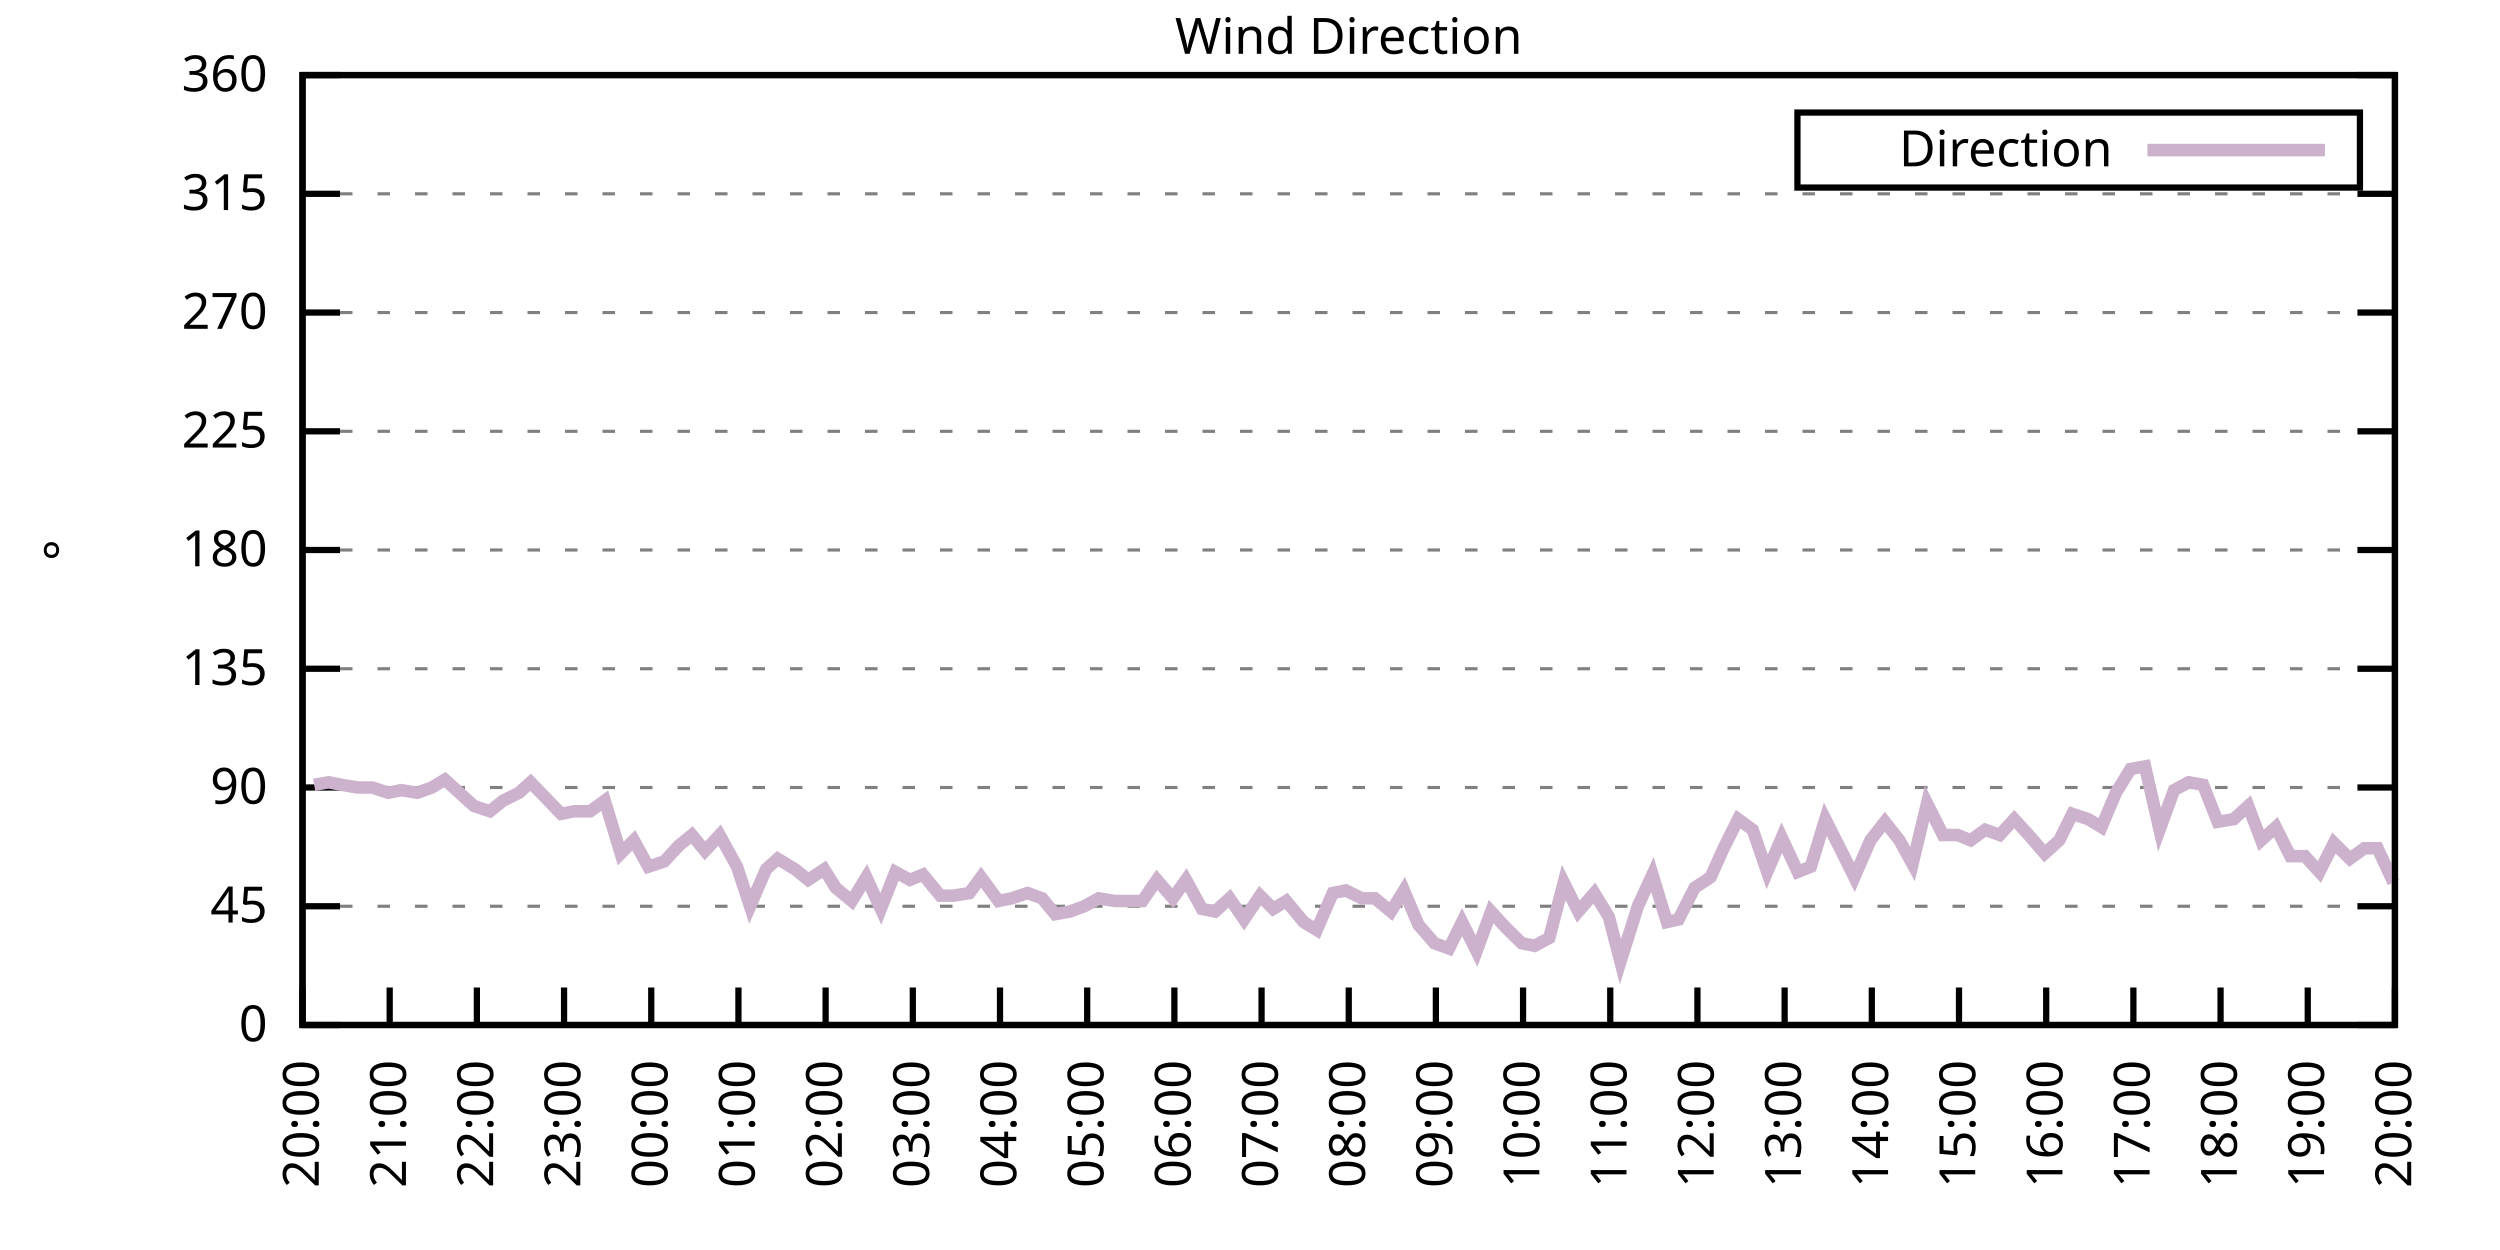
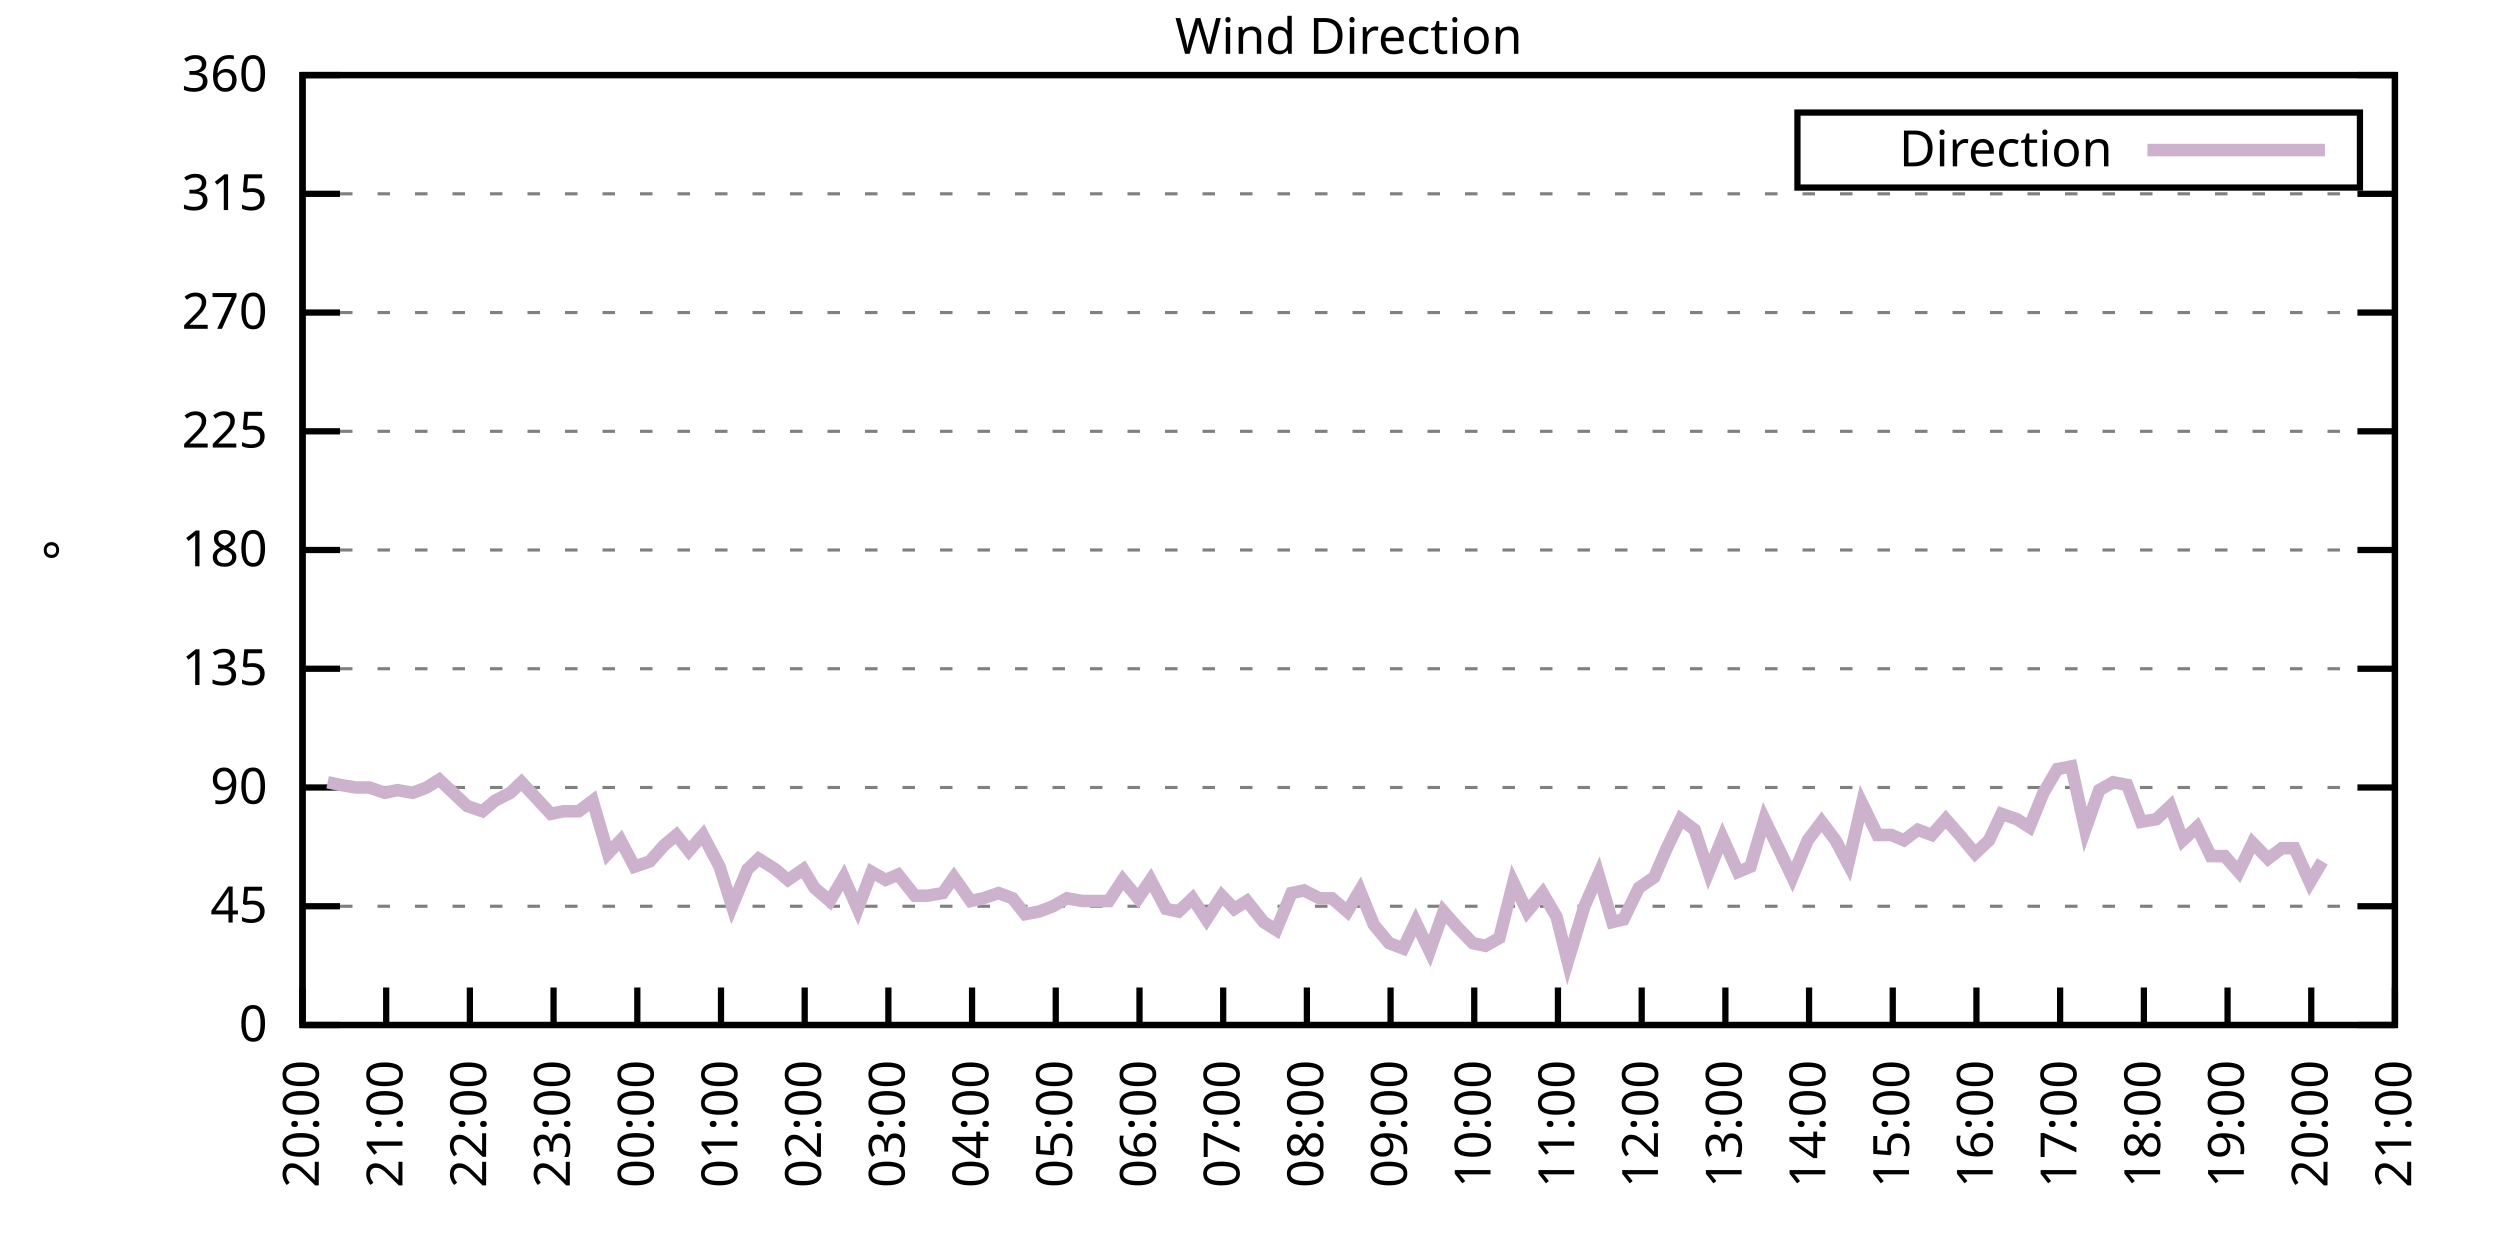
<svg xmlns="http://www.w3.org/2000/svg" xmlns:xlink="http://www.w3.org/1999/xlink" width="400" height="200" viewBox="0 0 400 200">
  <g id="gnuplot_canvas">
    <rect x="0" y="0" width="400" height="200" fill="none" />
    <defs>
      <circle id="gpDot" r="0.5" stroke-width="0.5" stroke="currentColor" />
      <path id="gpPt0" stroke-width="0.333" stroke="currentColor" d="M-1,0 h2 M0,-1 v2" />
      <path id="gpPt1" stroke-width="0.333" stroke="currentColor" d="M-1,-1 L1,1 M1,-1 L-1,1" />
      <path id="gpPt2" stroke-width="0.333" stroke="currentColor" d="M-1,0 L1,0 M0,-1 L0,1 M-1,-1 L1,1 M-1,1 L1,-1" />
      <rect id="gpPt3" stroke-width="0.333" stroke="currentColor" x="-1" y="-1" width="2" height="2" />
      <rect id="gpPt4" stroke-width="0.333" stroke="currentColor" fill="currentColor" x="-1" y="-1" width="2" height="2" />
      <circle id="gpPt5" stroke-width="0.333" stroke="currentColor" cx="0" cy="0" r="1" />
      <use xlink:href="#gpPt5" id="gpPt6" fill="currentColor" stroke="none" />
      <path id="gpPt7" stroke-width="0.333" stroke="currentColor" d="M0,-1.33 L-1.33,0.67 L1.33,0.67 z" />
      <use xlink:href="#gpPt7" id="gpPt8" fill="currentColor" stroke="none" />
      <use xlink:href="#gpPt7" id="gpPt9" stroke="currentColor" transform="rotate(180)" />
      <use xlink:href="#gpPt9" id="gpPt10" fill="currentColor" stroke="none" />
      <use xlink:href="#gpPt3" id="gpPt11" stroke="currentColor" transform="rotate(45)" />
      <use xlink:href="#gpPt11" id="gpPt12" fill="currentColor" stroke="none" />
      <path id="gpPt13" stroke-width="0.333" stroke="currentColor" d="M0,1.330 L1.265,0.411 L0.782,-1.067 L-0.782,-1.076 L-1.265,0.411 z" />
      <use xlink:href="#gpPt13" id="gpPt14" fill="currentColor" stroke="none" />
      <filter id="textbox" filterUnits="objectBoundingBox" x="0" y="0" height="1" width="1">
        <feFlood flood-color="white" flood-opacity="1" result="bgnd" />
        <feComposite in="SourceGraphic" in2="bgnd" operator="atop" />
      </filter>
      <filter id="greybox" filterUnits="objectBoundingBox" x="0" y="0" height="1" width="1">
        <feFlood flood-color="lightgrey" flood-opacity="1" result="grey" />
        <feComposite in="SourceGraphic" in2="grey" operator="atop" />
      </filter>
    </defs>
    <g fill="none" color="white" stroke="currentColor" stroke-width="1.00" stroke-linecap="butt" stroke-linejoin="miter">
</g>
    <g fill="none" color="black" stroke="currentColor" stroke-width="1.00" stroke-linecap="butt" stroke-linejoin="miter">
      <g stroke="none" shape-rendering="crispEdges">
        <polygon fill="rgb(255, 255, 255)" points="48.40,164.00 383.18,164.00 383.18,12.02 48.40,12.02 " />
      </g>
    </g>
    <g fill="none" color="black" stroke="currentColor" stroke-width="1.00" stroke-linecap="butt" stroke-linejoin="miter">
</g>
    <g fill="none" color="black" stroke="black" stroke-width="0.50" stroke-linecap="butt" stroke-linejoin="miter">
</g>
    <g fill="none" color="gray" stroke="currentColor" stroke-width="0.50" stroke-linecap="butt" stroke-linejoin="miter">
      <path stroke="gray" stroke-dasharray="2,4" class="gridline" d="M48.40,164.00 L383.19,164.00  " />
    </g>
    <g fill="none" color="gray" stroke="gray" stroke-width="1.00" stroke-linecap="butt" stroke-linejoin="miter">
</g>
    <g fill="none" color="black" stroke="currentColor" stroke-width="1.00" stroke-linecap="butt" stroke-linejoin="miter">
      <path stroke="black" d="M48.40,164.00 L54.40,164.00 M383.19,164.00 L377.19,164.00  " />
      <g transform="translate(42.80,166.60)" stroke="none" fill="black" font-family="Sans" font-size="8.00" text-anchor="end">
        <text>
          <tspan font-family="Sans"> 0</tspan>
        </text>
      </g>
    </g>
    <g fill="none" color="black" stroke="currentColor" stroke-width="1.00" stroke-linecap="butt" stroke-linejoin="miter">
</g>
    <g fill="none" color="black" stroke="black" stroke-width="0.50" stroke-linecap="butt" stroke-linejoin="miter">
</g>
    <g fill="none" color="gray" stroke="currentColor" stroke-width="0.50" stroke-linecap="butt" stroke-linejoin="miter">
      <path stroke="gray" stroke-dasharray="2,4" class="gridline" d="M48.40,145.00 L383.19,145.00  " />
    </g>
    <g fill="none" color="gray" stroke="gray" stroke-width="1.00" stroke-linecap="butt" stroke-linejoin="miter">
</g>
    <g fill="none" color="black" stroke="currentColor" stroke-width="1.00" stroke-linecap="butt" stroke-linejoin="miter">
      <path stroke="black" d="M48.40,145.00 L54.40,145.00 M383.19,145.00 L377.19,145.00  " />
      <g transform="translate(42.80,147.60)" stroke="none" fill="black" font-family="Sans" font-size="8.00" text-anchor="end">
        <text>
          <tspan font-family="Sans"> 45</tspan>
        </text>
      </g>
    </g>
    <g fill="none" color="black" stroke="currentColor" stroke-width="1.00" stroke-linecap="butt" stroke-linejoin="miter">
</g>
    <g fill="none" color="black" stroke="black" stroke-width="0.50" stroke-linecap="butt" stroke-linejoin="miter">
</g>
    <g fill="none" color="gray" stroke="currentColor" stroke-width="0.50" stroke-linecap="butt" stroke-linejoin="miter">
      <path stroke="gray" stroke-dasharray="2,4" class="gridline" d="M48.40,126.00 L383.19,126.00  " />
    </g>
    <g fill="none" color="gray" stroke="gray" stroke-width="1.00" stroke-linecap="butt" stroke-linejoin="miter">
</g>
    <g fill="none" color="black" stroke="currentColor" stroke-width="1.00" stroke-linecap="butt" stroke-linejoin="miter">
      <path stroke="black" d="M48.40,126.00 L54.40,126.00 M383.19,126.00 L377.19,126.00  " />
      <g transform="translate(42.80,128.60)" stroke="none" fill="black" font-family="Sans" font-size="8.00" text-anchor="end">
        <text>
          <tspan font-family="Sans"> 90</tspan>
        </text>
      </g>
    </g>
    <g fill="none" color="black" stroke="currentColor" stroke-width="1.00" stroke-linecap="butt" stroke-linejoin="miter">
</g>
    <g fill="none" color="black" stroke="black" stroke-width="0.50" stroke-linecap="butt" stroke-linejoin="miter">
</g>
    <g fill="none" color="gray" stroke="currentColor" stroke-width="0.50" stroke-linecap="butt" stroke-linejoin="miter">
      <path stroke="gray" stroke-dasharray="2,4" class="gridline" d="M48.40,107.00 L383.19,107.00  " />
    </g>
    <g fill="none" color="gray" stroke="gray" stroke-width="1.00" stroke-linecap="butt" stroke-linejoin="miter">
</g>
    <g fill="none" color="black" stroke="currentColor" stroke-width="1.00" stroke-linecap="butt" stroke-linejoin="miter">
      <path stroke="black" d="M48.40,107.00 L54.40,107.00 M383.19,107.00 L377.19,107.00  " />
      <g transform="translate(42.80,109.60)" stroke="none" fill="black" font-family="Sans" font-size="8.00" text-anchor="end">
        <text>
          <tspan font-family="Sans"> 135</tspan>
        </text>
      </g>
    </g>
    <g fill="none" color="black" stroke="currentColor" stroke-width="1.00" stroke-linecap="butt" stroke-linejoin="miter">
</g>
    <g fill="none" color="black" stroke="black" stroke-width="0.50" stroke-linecap="butt" stroke-linejoin="miter">
</g>
    <g fill="none" color="gray" stroke="currentColor" stroke-width="0.50" stroke-linecap="butt" stroke-linejoin="miter">
      <path stroke="gray" stroke-dasharray="2,4" class="gridline" d="M48.40,88.00 L383.19,88.00  " />
    </g>
    <g fill="none" color="gray" stroke="gray" stroke-width="1.00" stroke-linecap="butt" stroke-linejoin="miter">
</g>
    <g fill="none" color="black" stroke="currentColor" stroke-width="1.00" stroke-linecap="butt" stroke-linejoin="miter">
      <path stroke="black" d="M48.40,88.00 L54.40,88.00 M383.19,88.00 L377.19,88.00  " />
      <g transform="translate(42.80,90.60)" stroke="none" fill="black" font-family="Sans" font-size="8.00" text-anchor="end">
        <text>
          <tspan font-family="Sans"> 180</tspan>
        </text>
      </g>
    </g>
    <g fill="none" color="black" stroke="currentColor" stroke-width="1.00" stroke-linecap="butt" stroke-linejoin="miter">
</g>
    <g fill="none" color="black" stroke="black" stroke-width="0.50" stroke-linecap="butt" stroke-linejoin="miter">
</g>
    <g fill="none" color="gray" stroke="currentColor" stroke-width="0.50" stroke-linecap="butt" stroke-linejoin="miter">
      <path stroke="gray" stroke-dasharray="2,4" class="gridline" d="M48.40,69.01 L383.19,69.01  " />
    </g>
    <g fill="none" color="gray" stroke="gray" stroke-width="1.00" stroke-linecap="butt" stroke-linejoin="miter">
</g>
    <g fill="none" color="black" stroke="currentColor" stroke-width="1.00" stroke-linecap="butt" stroke-linejoin="miter">
      <path stroke="black" d="M48.40,69.01 L54.40,69.01 M383.19,69.01 L377.19,69.01  " />
      <g transform="translate(42.80,71.61)" stroke="none" fill="black" font-family="Sans" font-size="8.00" text-anchor="end">
        <text>
          <tspan font-family="Sans"> 225</tspan>
        </text>
      </g>
    </g>
    <g fill="none" color="black" stroke="currentColor" stroke-width="1.00" stroke-linecap="butt" stroke-linejoin="miter">
</g>
    <g fill="none" color="black" stroke="black" stroke-width="0.50" stroke-linecap="butt" stroke-linejoin="miter">
</g>
    <g fill="none" color="gray" stroke="currentColor" stroke-width="0.50" stroke-linecap="butt" stroke-linejoin="miter">
      <path stroke="gray" stroke-dasharray="2,4" class="gridline" d="M48.40,50.01 L383.19,50.01  " />
    </g>
    <g fill="none" color="gray" stroke="gray" stroke-width="1.00" stroke-linecap="butt" stroke-linejoin="miter">
</g>
    <g fill="none" color="black" stroke="currentColor" stroke-width="1.00" stroke-linecap="butt" stroke-linejoin="miter">
      <path stroke="black" d="M48.40,50.01 L54.40,50.01 M383.19,50.01 L377.19,50.01  " />
      <g transform="translate(42.80,52.61)" stroke="none" fill="black" font-family="Sans" font-size="8.00" text-anchor="end">
        <text>
          <tspan font-family="Sans"> 270</tspan>
        </text>
      </g>
    </g>
    <g fill="none" color="black" stroke="currentColor" stroke-width="1.00" stroke-linecap="butt" stroke-linejoin="miter">
</g>
    <g fill="none" color="black" stroke="black" stroke-width="0.50" stroke-linecap="butt" stroke-linejoin="miter">
</g>
    <g fill="none" color="gray" stroke="currentColor" stroke-width="0.50" stroke-linecap="butt" stroke-linejoin="miter">
      <path stroke="gray" stroke-dasharray="2,4" class="gridline" d="M48.40,31.01 L383.19,31.01  " />
    </g>
    <g fill="none" color="gray" stroke="gray" stroke-width="1.00" stroke-linecap="butt" stroke-linejoin="miter">
</g>
    <g fill="none" color="black" stroke="currentColor" stroke-width="1.00" stroke-linecap="butt" stroke-linejoin="miter">
      <path stroke="black" d="M48.40,31.01 L54.40,31.01 M383.19,31.01 L377.19,31.01  " />
      <g transform="translate(42.80,33.61)" stroke="none" fill="black" font-family="Sans" font-size="8.00" text-anchor="end">
        <text>
          <tspan font-family="Sans"> 315</tspan>
        </text>
      </g>
    </g>
    <g fill="none" color="black" stroke="currentColor" stroke-width="1.00" stroke-linecap="butt" stroke-linejoin="miter">
</g>
    <g fill="none" color="black" stroke="black" stroke-width="0.50" stroke-linecap="butt" stroke-linejoin="miter">
</g>
    <g fill="none" color="gray" stroke="currentColor" stroke-width="0.50" stroke-linecap="butt" stroke-linejoin="miter">
      <path stroke="gray" stroke-dasharray="2,4" class="gridline" d="M48.40,12.01 L383.19,12.01  " />
    </g>
    <g fill="none" color="gray" stroke="gray" stroke-width="1.00" stroke-linecap="butt" stroke-linejoin="miter">
</g>
    <g fill="none" color="black" stroke="currentColor" stroke-width="1.00" stroke-linecap="butt" stroke-linejoin="miter">
      <path stroke="black" d="M48.40,12.01 L54.40,12.01 M383.19,12.01 L377.19,12.01  " />
      <g transform="translate(42.80,14.61)" stroke="none" fill="black" font-family="Sans" font-size="8.00" text-anchor="end">
        <text>
          <tspan font-family="Sans"> 360</tspan>
        </text>
      </g>
    </g>
    <g fill="none" color="black" stroke="currentColor" stroke-width="1.00" stroke-linecap="butt" stroke-linejoin="miter">
      <path stroke="black" d="M48.40,164.00 L48.40,158.00  " />
      <g transform="translate(51.00,169.60) rotate(270.00)" stroke="none" fill="black" font-family="Sans" font-size="8.00" text-anchor="end">
        <text>
          <tspan font-family="Sans">20:00</tspan>
        </text>
      </g>
    </g>
    <g fill="none" color="black" stroke="currentColor" stroke-width="1.00" stroke-linecap="butt" stroke-linejoin="miter">
-       <path stroke="black" d="M62.35,164.00 L62.35,158.00  " />
-       <g transform="translate(64.95,169.60) rotate(270.00)" stroke="none" fill="black" font-family="Sans" font-size="8.00" text-anchor="end">
+       <path stroke="black" d="M61.79,164.00 L61.79,158.00  " />
+       <g transform="translate(64.39,169.60) rotate(270.00)" stroke="none" fill="black" font-family="Sans" font-size="8.00" text-anchor="end">
        <text>
          <tspan font-family="Sans">21:00</tspan>
        </text>
      </g>
    </g>
    <g fill="none" color="black" stroke="currentColor" stroke-width="1.00" stroke-linecap="butt" stroke-linejoin="miter">
-       <path stroke="black" d="M76.30,164.00 L76.30,158.00  " />
-       <g transform="translate(78.90,169.60) rotate(270.00)" stroke="none" fill="black" font-family="Sans" font-size="8.00" text-anchor="end">
+       <path stroke="black" d="M75.18,164.00 L75.18,158.00  " />
+       <g transform="translate(77.78,169.60) rotate(270.00)" stroke="none" fill="black" font-family="Sans" font-size="8.00" text-anchor="end">
        <text>
          <tspan font-family="Sans">22:00</tspan>
        </text>
      </g>
    </g>
    <g fill="none" color="black" stroke="currentColor" stroke-width="1.00" stroke-linecap="butt" stroke-linejoin="miter">
-       <path stroke="black" d="M90.25,164.00 L90.25,158.00  " />
-       <g transform="translate(92.85,169.60) rotate(270.00)" stroke="none" fill="black" font-family="Sans" font-size="8.00" text-anchor="end">
+       <path stroke="black" d="M88.57,164.00 L88.57,158.00  " />
+       <g transform="translate(91.17,169.60) rotate(270.00)" stroke="none" fill="black" font-family="Sans" font-size="8.00" text-anchor="end">
        <text>
          <tspan font-family="Sans">23:00</tspan>
        </text>
      </g>
    </g>
    <g fill="none" color="black" stroke="currentColor" stroke-width="1.00" stroke-linecap="butt" stroke-linejoin="miter">
-       <path stroke="black" d="M104.20,164.00 L104.20,158.00  " />
-       <g transform="translate(106.80,169.60) rotate(270.00)" stroke="none" fill="black" font-family="Sans" font-size="8.00" text-anchor="end">
+       <path stroke="black" d="M101.97,164.00 L101.97,158.00  " />
+       <g transform="translate(104.57,169.60) rotate(270.00)" stroke="none" fill="black" font-family="Sans" font-size="8.00" text-anchor="end">
        <text>
          <tspan font-family="Sans">00:00</tspan>
        </text>
      </g>
    </g>
    <g fill="none" color="black" stroke="currentColor" stroke-width="1.00" stroke-linecap="butt" stroke-linejoin="miter">
-       <path stroke="black" d="M118.15,164.00 L118.15,158.00  " />
-       <g transform="translate(120.75,169.60) rotate(270.00)" stroke="none" fill="black" font-family="Sans" font-size="8.00" text-anchor="end">
+       <path stroke="black" d="M115.36,164.00 L115.36,158.00  " />
+       <g transform="translate(117.96,169.60) rotate(270.00)" stroke="none" fill="black" font-family="Sans" font-size="8.00" text-anchor="end">
        <text>
          <tspan font-family="Sans">01:00</tspan>
        </text>
      </g>
    </g>
    <g fill="none" color="black" stroke="currentColor" stroke-width="1.00" stroke-linecap="butt" stroke-linejoin="miter">
-       <path stroke="black" d="M132.10,164.00 L132.10,158.00  " />
-       <g transform="translate(134.70,169.60) rotate(270.00)" stroke="none" fill="black" font-family="Sans" font-size="8.00" text-anchor="end">
+       <path stroke="black" d="M128.75,164.00 L128.75,158.00  " />
+       <g transform="translate(131.35,169.60) rotate(270.00)" stroke="none" fill="black" font-family="Sans" font-size="8.00" text-anchor="end">
        <text>
          <tspan font-family="Sans">02:00</tspan>
        </text>
      </g>
    </g>
    <g fill="none" color="black" stroke="currentColor" stroke-width="1.00" stroke-linecap="butt" stroke-linejoin="miter">
-       <path stroke="black" d="M146.05,164.00 L146.05,158.00  " />
-       <g transform="translate(148.65,169.60) rotate(270.00)" stroke="none" fill="black" font-family="Sans" font-size="8.00" text-anchor="end">
+       <path stroke="black" d="M142.14,164.00 L142.14,158.00  " />
+       <g transform="translate(144.74,169.60) rotate(270.00)" stroke="none" fill="black" font-family="Sans" font-size="8.00" text-anchor="end">
        <text>
          <tspan font-family="Sans">03:00</tspan>
        </text>
      </g>
    </g>
    <g fill="none" color="black" stroke="currentColor" stroke-width="1.00" stroke-linecap="butt" stroke-linejoin="miter">
-       <path stroke="black" d="M160.00,164.00 L160.00,158.00  " />
-       <g transform="translate(162.60,169.60) rotate(270.00)" stroke="none" fill="black" font-family="Sans" font-size="8.00" text-anchor="end">
+       <path stroke="black" d="M155.53,164.00 L155.53,158.00  " />
+       <g transform="translate(158.13,169.60) rotate(270.00)" stroke="none" fill="black" font-family="Sans" font-size="8.00" text-anchor="end">
        <text>
          <tspan font-family="Sans">04:00</tspan>
        </text>
      </g>
    </g>
    <g fill="none" color="black" stroke="currentColor" stroke-width="1.00" stroke-linecap="butt" stroke-linejoin="miter">
-       <path stroke="black" d="M173.95,164.00 L173.95,158.00  " />
-       <g transform="translate(176.55,169.60) rotate(270.00)" stroke="none" fill="black" font-family="Sans" font-size="8.00" text-anchor="end">
+       <path stroke="black" d="M168.92,164.00 L168.92,158.00  " />
+       <g transform="translate(171.52,169.60) rotate(270.00)" stroke="none" fill="black" font-family="Sans" font-size="8.00" text-anchor="end">
        <text>
          <tspan font-family="Sans">05:00</tspan>
        </text>
      </g>
    </g>
    <g fill="none" color="black" stroke="currentColor" stroke-width="1.00" stroke-linecap="butt" stroke-linejoin="miter">
-       <path stroke="black" d="M187.90,164.00 L187.90,158.00  " />
-       <g transform="translate(190.50,169.60) rotate(270.00)" stroke="none" fill="black" font-family="Sans" font-size="8.00" text-anchor="end">
+       <path stroke="black" d="M182.32,164.00 L182.32,158.00  " />
+       <g transform="translate(184.92,169.60) rotate(270.00)" stroke="none" fill="black" font-family="Sans" font-size="8.00" text-anchor="end">
        <text>
          <tspan font-family="Sans">06:00</tspan>
        </text>
      </g>
    </g>
    <g fill="none" color="black" stroke="currentColor" stroke-width="1.00" stroke-linecap="butt" stroke-linejoin="miter">
-       <path stroke="black" d="M201.85,164.00 L201.85,158.00  " />
-       <g transform="translate(204.45,169.60) rotate(270.00)" stroke="none" fill="black" font-family="Sans" font-size="8.00" text-anchor="end">
+       <path stroke="black" d="M195.71,164.00 L195.71,158.00  " />
+       <g transform="translate(198.31,169.60) rotate(270.00)" stroke="none" fill="black" font-family="Sans" font-size="8.00" text-anchor="end">
        <text>
          <tspan font-family="Sans">07:00</tspan>
        </text>
      </g>
    </g>
    <g fill="none" color="black" stroke="currentColor" stroke-width="1.00" stroke-linecap="butt" stroke-linejoin="miter">
-       <path stroke="black" d="M215.80,164.00 L215.80,158.00  " />
-       <g transform="translate(218.40,169.60) rotate(270.00)" stroke="none" fill="black" font-family="Sans" font-size="8.00" text-anchor="end">
+       <path stroke="black" d="M209.10,164.00 L209.10,158.00  " />
+       <g transform="translate(211.70,169.60) rotate(270.00)" stroke="none" fill="black" font-family="Sans" font-size="8.00" text-anchor="end">
        <text>
          <tspan font-family="Sans">08:00</tspan>
        </text>
      </g>
    </g>
    <g fill="none" color="black" stroke="currentColor" stroke-width="1.00" stroke-linecap="butt" stroke-linejoin="miter">
-       <path stroke="black" d="M229.74,164.00 L229.74,158.00  " />
-       <g transform="translate(232.34,169.60) rotate(270.00)" stroke="none" fill="black" font-family="Sans" font-size="8.00" text-anchor="end">
+       <path stroke="black" d="M222.49,164.00 L222.49,158.00  " />
+       <g transform="translate(225.09,169.60) rotate(270.00)" stroke="none" fill="black" font-family="Sans" font-size="8.00" text-anchor="end">
        <text>
          <tspan font-family="Sans">09:00</tspan>
        </text>
      </g>
    </g>
    <g fill="none" color="black" stroke="currentColor" stroke-width="1.00" stroke-linecap="butt" stroke-linejoin="miter">
-       <path stroke="black" d="M243.69,164.00 L243.69,158.00  " />
-       <g transform="translate(246.29,169.60) rotate(270.00)" stroke="none" fill="black" font-family="Sans" font-size="8.00" text-anchor="end">
+       <path stroke="black" d="M235.88,164.00 L235.88,158.00  " />
+       <g transform="translate(238.48,169.60) rotate(270.00)" stroke="none" fill="black" font-family="Sans" font-size="8.00" text-anchor="end">
        <text>
          <tspan font-family="Sans">10:00</tspan>
        </text>
      </g>
    </g>
    <g fill="none" color="black" stroke="currentColor" stroke-width="1.00" stroke-linecap="butt" stroke-linejoin="miter">
-       <path stroke="black" d="M257.64,164.00 L257.64,158.00  " />
-       <g transform="translate(260.24,169.60) rotate(270.00)" stroke="none" fill="black" font-family="Sans" font-size="8.00" text-anchor="end">
+       <path stroke="black" d="M249.27,164.00 L249.27,158.00  " />
+       <g transform="translate(251.87,169.60) rotate(270.00)" stroke="none" fill="black" font-family="Sans" font-size="8.00" text-anchor="end">
        <text>
          <tspan font-family="Sans">11:00</tspan>
        </text>
      </g>
    </g>
    <g fill="none" color="black" stroke="currentColor" stroke-width="1.00" stroke-linecap="butt" stroke-linejoin="miter">
-       <path stroke="black" d="M271.59,164.00 L271.59,158.00  " />
-       <g transform="translate(274.19,169.60) rotate(270.00)" stroke="none" fill="black" font-family="Sans" font-size="8.00" text-anchor="end">
+       <path stroke="black" d="M262.67,164.00 L262.67,158.00  " />
+       <g transform="translate(265.27,169.60) rotate(270.00)" stroke="none" fill="black" font-family="Sans" font-size="8.00" text-anchor="end">
        <text>
          <tspan font-family="Sans">12:00</tspan>
        </text>
      </g>
    </g>
    <g fill="none" color="black" stroke="currentColor" stroke-width="1.00" stroke-linecap="butt" stroke-linejoin="miter">
-       <path stroke="black" d="M285.54,164.00 L285.54,158.00  " />
-       <g transform="translate(288.14,169.60) rotate(270.00)" stroke="none" fill="black" font-family="Sans" font-size="8.00" text-anchor="end">
+       <path stroke="black" d="M276.06,164.00 L276.06,158.00  " />
+       <g transform="translate(278.66,169.60) rotate(270.00)" stroke="none" fill="black" font-family="Sans" font-size="8.00" text-anchor="end">
        <text>
          <tspan font-family="Sans">13:00</tspan>
        </text>
      </g>
    </g>
    <g fill="none" color="black" stroke="currentColor" stroke-width="1.00" stroke-linecap="butt" stroke-linejoin="miter">
-       <path stroke="black" d="M299.49,164.00 L299.49,158.00  " />
-       <g transform="translate(302.09,169.60) rotate(270.00)" stroke="none" fill="black" font-family="Sans" font-size="8.00" text-anchor="end">
+       <path stroke="black" d="M289.45,164.00 L289.45,158.00  " />
+       <g transform="translate(292.05,169.60) rotate(270.00)" stroke="none" fill="black" font-family="Sans" font-size="8.00" text-anchor="end">
        <text>
          <tspan font-family="Sans">14:00</tspan>
        </text>
      </g>
    </g>
    <g fill="none" color="black" stroke="currentColor" stroke-width="1.00" stroke-linecap="butt" stroke-linejoin="miter">
-       <path stroke="black" d="M313.44,164.00 L313.44,158.00  " />
-       <g transform="translate(316.04,169.60) rotate(270.00)" stroke="none" fill="black" font-family="Sans" font-size="8.00" text-anchor="end">
+       <path stroke="black" d="M302.84,164.00 L302.84,158.00  " />
+       <g transform="translate(305.44,169.60) rotate(270.00)" stroke="none" fill="black" font-family="Sans" font-size="8.00" text-anchor="end">
        <text>
          <tspan font-family="Sans">15:00</tspan>
        </text>
      </g>
    </g>
    <g fill="none" color="black" stroke="currentColor" stroke-width="1.00" stroke-linecap="butt" stroke-linejoin="miter">
-       <path stroke="black" d="M327.39,164.00 L327.39,158.00  " />
-       <g transform="translate(329.99,169.60) rotate(270.00)" stroke="none" fill="black" font-family="Sans" font-size="8.00" text-anchor="end">
+       <path stroke="black" d="M316.23,164.00 L316.23,158.00  " />
+       <g transform="translate(318.83,169.60) rotate(270.00)" stroke="none" fill="black" font-family="Sans" font-size="8.00" text-anchor="end">
        <text>
          <tspan font-family="Sans">16:00</tspan>
        </text>
      </g>
    </g>
    <g fill="none" color="black" stroke="currentColor" stroke-width="1.00" stroke-linecap="butt" stroke-linejoin="miter">
-       <path stroke="black" d="M341.34,164.00 L341.34,158.00  " />
-       <g transform="translate(343.94,169.60) rotate(270.00)" stroke="none" fill="black" font-family="Sans" font-size="8.00" text-anchor="end">
+       <path stroke="black" d="M329.62,164.00 L329.62,158.00  " />
+       <g transform="translate(332.22,169.60) rotate(270.00)" stroke="none" fill="black" font-family="Sans" font-size="8.00" text-anchor="end">
        <text>
          <tspan font-family="Sans">17:00</tspan>
        </text>
      </g>
    </g>
    <g fill="none" color="black" stroke="currentColor" stroke-width="1.00" stroke-linecap="butt" stroke-linejoin="miter">
-       <path stroke="black" d="M355.29,164.00 L355.29,158.00  " />
-       <g transform="translate(357.89,169.60) rotate(270.00)" stroke="none" fill="black" font-family="Sans" font-size="8.00" text-anchor="end">
+       <path stroke="black" d="M343.02,164.00 L343.02,158.00  " />
+       <g transform="translate(345.62,169.60) rotate(270.00)" stroke="none" fill="black" font-family="Sans" font-size="8.00" text-anchor="end">
        <text>
          <tspan font-family="Sans">18:00</tspan>
        </text>
      </g>
    </g>
    <g fill="none" color="black" stroke="currentColor" stroke-width="1.00" stroke-linecap="butt" stroke-linejoin="miter">
-       <path stroke="black" d="M369.24,164.00 L369.24,158.00  " />
-       <g transform="translate(371.84,169.60) rotate(270.00)" stroke="none" fill="black" font-family="Sans" font-size="8.00" text-anchor="end">
+       <path stroke="black" d="M356.41,164.00 L356.41,158.00  " />
+       <g transform="translate(359.01,169.60) rotate(270.00)" stroke="none" fill="black" font-family="Sans" font-size="8.00" text-anchor="end">
        <text>
          <tspan font-family="Sans">19:00</tspan>
+         </text>
+       </g>
+     </g>
+     <g fill="none" color="black" stroke="currentColor" stroke-width="1.00" stroke-linecap="butt" stroke-linejoin="miter">
+       <path stroke="black" d="M369.80,164.00 L369.80,158.00  " />
+       <g transform="translate(372.40,169.60) rotate(270.00)" stroke="none" fill="black" font-family="Sans" font-size="8.00" text-anchor="end">
+         <text>
+           <tspan font-family="Sans">20:00</tspan>
        </text>
      </g>
    </g>
    <g fill="none" color="black" stroke="currentColor" stroke-width="1.00" stroke-linecap="butt" stroke-linejoin="miter">
      <path stroke="black" d="M383.19,164.00 L383.19,158.00  " />
      <g transform="translate(385.79,169.60) rotate(270.00)" stroke="none" fill="black" font-family="Sans" font-size="8.00" text-anchor="end">
        <text>
-           <tspan font-family="Sans">20:00</tspan>
+           <tspan font-family="Sans">21:00</tspan>
        </text>
      </g>
    </g>
    <g fill="none" color="black" stroke="currentColor" stroke-width="1.00" stroke-linecap="butt" stroke-linejoin="miter">
</g>
    <g fill="none" color="black" stroke="currentColor" stroke-width="1.00" stroke-linecap="butt" stroke-linejoin="miter">
      <path stroke="black" d="M48.40,12.01 L48.40,164.00 L383.19,164.00 L383.19,12.01 L48.40,12.01 Z  " />
    </g>
    <g fill="none" color="black" stroke="currentColor" stroke-width="1.00" stroke-linecap="butt" stroke-linejoin="miter">
</g>
    <g fill="none" color="black" stroke="currentColor" stroke-width="1.00" stroke-linecap="butt" stroke-linejoin="miter">
      <path stroke="black" d="M287.59,30.01 L287.59,18.01 L377.59,18.01 L377.59,30.01 L287.59,30.01 Z  " />
    </g>
    <g id="Wind_direction_plot_1">
      <g fill="none" color="white" stroke="black" stroke-width="2.00" stroke-linecap="butt" stroke-linejoin="miter">
</g>
      <g fill="none" color="black" stroke="currentColor" stroke-width="2.00" stroke-linecap="butt" stroke-linejoin="miter">
        <g transform="translate(337.99,26.61)" stroke="none" fill="black" font-family="Sans" font-size="8.00" text-anchor="end">
          <text>
            <tspan font-family="Sans">Direction</tspan>
          </text>
        </g>
      </g>
      <g fill="none" color="black" stroke="currentColor" stroke-width="2.00" stroke-linecap="butt" stroke-linejoin="miter">
-         <path stroke="rgb(204, 178, 204)" d="M343.59,24.01 L371.99,24.01 M50.26,125.58 L52.58,125.16 L54.68,125.58 L57.23,126.00 L59.56,126.00 L62.12,126.85   L64.21,126.42 L66.77,126.85 L69.09,126.00 L71.18,124.74 L75.83,128.96 L78.39,129.80 L80.48,128.11 L83.04,126.85   L84.90,125.16 L89.78,130.22 L91.88,129.80 L94.43,129.80 L96.76,128.11 L99.32,136.56 L101.41,134.45 L103.73,138.67   L106.29,137.82 L108.62,135.29 L110.71,133.60 L112.80,136.14 L115.13,133.60 L117.92,138.67 L120.01,145.00 L122.57,139.09   L124.43,137.40 L127.22,139.09 L129.31,140.78 L131.87,139.09 L133.72,142.05 L136.28,144.16 L138.61,140.36 L140.93,145.42   L143.26,139.51 L145.58,140.78 L147.67,139.93 L150.46,143.31 L152.56,143.31 L155.11,142.89 L156.97,140.36 L159.76,144.16   L161.86,143.73 L164.41,142.89 L166.74,143.73 L168.83,146.27 L171.16,145.85 L173.48,145.00 L175.81,143.73 L178.36,144.16   L180.46,144.16 L182.78,144.16 L185.11,140.78 L187.66,143.73 L189.76,140.78 L192.31,145.42 L194.41,145.85 L196.73,143.73   L199.06,147.11 L201.61,143.31 L203.71,145.42 L205.80,144.16 L208.59,147.53 L210.68,148.80 L213.24,142.89 L215.33,142.47   L217.89,143.73 L219.98,143.73 L222.54,145.85 L224.63,142.47 L226.95,147.96 L229.51,150.91 L231.84,151.76 L233.93,147.53   L236.25,152.18 L238.58,145.85 L240.90,148.38 L243.46,150.91 L245.55,151.33 L247.88,150.07 L250.20,141.20 L252.53,145.85   L255.09,142.89 L257.41,146.69 L259.27,153.87 L262.06,145.00 L264.39,139.93 L266.71,147.53 L268.57,147.11 L271.13,142.05   L273.69,140.36 L275.78,135.71 L278.10,131.07 L280.43,132.76 L282.75,139.51 L285.08,134.02 L287.64,139.51 L289.73,138.67   L292.05,131.07 L294.61,136.14 L296.70,140.36 L299.26,134.45 L301.58,131.49 L303.91,134.45 L306.00,138.25 L308.33,128.54   L310.88,133.60 L313.21,133.60 L315.30,134.45 L317.63,132.76 L319.95,133.60 L322.28,131.07 L324.60,133.60 L327.16,136.56   L329.48,134.45 L331.58,130.22 L334.13,131.07 L336.23,132.34 L338.55,126.85 L340.88,123.05 L343.20,122.62 L345.53,132.76   L347.85,126.42 L350.18,125.16 L352.50,125.58 L354.83,131.49 L357.38,131.07 L359.71,128.96 L361.80,134.45 L364.13,132.34   L366.45,136.98 L368.78,136.98 L371.10,139.51 L373.43,134.87 L375.98,137.40 L378.31,135.71 L380.40,135.71 L382.96,141.20    " />
+         <path stroke="rgb(204, 178, 204)" d="M343.59,24.01 L371.99,24.01 M52.42,125.16 L54.43,125.58 L56.88,126.00 L59.11,126.00 L61.57,126.85 L63.58,126.42   L66.03,126.85 L68.26,126.00 L70.27,124.74 L74.74,128.96 L77.19,129.80 L79.20,128.11 L81.66,126.85 L83.44,125.16   L88.13,130.22 L90.14,129.80 L92.59,129.80 L94.82,128.11 L97.28,136.56 L99.29,134.45 L101.52,138.67 L103.98,137.82   L106.21,135.29 L108.22,133.60 L110.22,136.14 L112.46,133.60 L115.13,138.67 L117.14,145.00 L119.60,139.09 L121.38,137.40   L124.06,139.09 L126.07,140.78 L128.53,139.09 L130.31,142.05 L132.77,144.16 L135.00,140.36 L137.23,145.42 L139.46,139.51   L141.69,140.78 L143.70,139.93 L146.38,143.31 L148.39,143.31 L150.85,142.89 L152.63,140.36 L155.31,144.16 L157.32,143.73   L159.77,142.89 L162.01,143.73 L164.01,146.27 L166.25,145.85 L168.48,145.00 L170.71,143.73 L173.17,144.16 L175.17,144.16   L177.41,144.16 L179.64,140.78 L182.09,143.73 L184.10,140.78 L186.56,145.42 L188.57,145.85 L190.80,143.73 L193.03,147.11   L195.48,143.31 L197.49,145.42 L199.50,144.16 L202.18,147.53 L204.19,148.80 L206.64,142.89 L208.65,142.47 L211.11,143.73   L213.12,143.73 L215.57,145.85 L217.58,142.47 L219.81,147.96 L222.27,150.91 L224.50,151.76 L226.51,147.53 L228.74,152.18   L230.97,145.85 L233.20,148.38 L235.66,150.91 L237.67,151.33 L239.90,150.07 L242.13,141.20 L244.36,145.85 L246.82,142.89   L249.05,146.69 L250.84,153.87 L253.51,145.00 L255.75,139.93 L257.98,147.53 L259.76,147.11 L262.22,142.05 L264.67,140.36   L266.68,135.71 L268.92,131.07 L271.15,132.76 L273.38,139.51 L275.61,134.02 L278.07,139.51 L280.07,138.67 L282.31,131.07   L284.76,136.14 L286.77,140.36 L289.23,134.45 L291.46,131.49 L293.69,134.45 L295.70,138.25 L297.93,128.54 L300.39,133.60   L302.62,133.60 L304.63,134.45 L306.86,132.76 L309.09,133.60 L311.32,131.07 L313.55,133.60 L316.01,136.56 L318.24,134.45   L320.25,130.22 L322.70,131.07 L324.71,132.34 L326.95,126.85 L329.18,123.05 L331.41,122.62 L333.64,132.76 L335.87,126.42   L338.10,125.16 L340.34,125.58 L342.57,131.49 L345.02,131.07 L347.26,128.96 L349.26,134.45 L351.50,132.34 L353.73,136.98   L355.96,136.98 L358.19,139.51 L360.42,134.87 L362.88,137.40 L365.11,135.71 L367.12,135.71 L369.58,141.20 L371.58,137.82    " />
      </g>
    </g>
    <g fill="none" color="black" stroke="currentColor" stroke-width="2.00" stroke-linecap="butt" stroke-linejoin="miter">
</g>
    <g fill="none" color="black" stroke="black" stroke-width="1.00" stroke-linecap="butt" stroke-linejoin="miter">
</g>
    <g fill="none" color="black" stroke="currentColor" stroke-width="1.00" stroke-linecap="butt" stroke-linejoin="miter">
      <path stroke="black" d="M48.40,12.01 L48.40,164.00 L383.19,164.00 L383.19,12.01 L48.40,12.01 Z  " />
      <g transform="translate(12.80,88.01) rotate(270.00)" stroke="none" fill="black" font-family="Sans" font-size="8.00" text-anchor="middle">
        <text>
          <tspan font-family="Sans">°</tspan>
        </text>
      </g>
    </g>
    <g fill="none" color="black" stroke="currentColor" stroke-width="1.00" stroke-linecap="butt" stroke-linejoin="miter">
</g>
    <g fill="none" color="black" stroke="currentColor" stroke-width="1.00" stroke-linecap="butt" stroke-linejoin="miter">
      <g transform="translate(215.79,8.61)" stroke="none" fill="black" font-family="Sans" font-size="8.00" text-anchor="middle">
        <text>
          <tspan font-family="Sans">Wind Direction</tspan>
        </text>
      </g>
    </g>
    <g fill="none" color="black" stroke="currentColor" stroke-width="1.00" stroke-linecap="butt" stroke-linejoin="miter">
</g>
  </g>
</svg>
